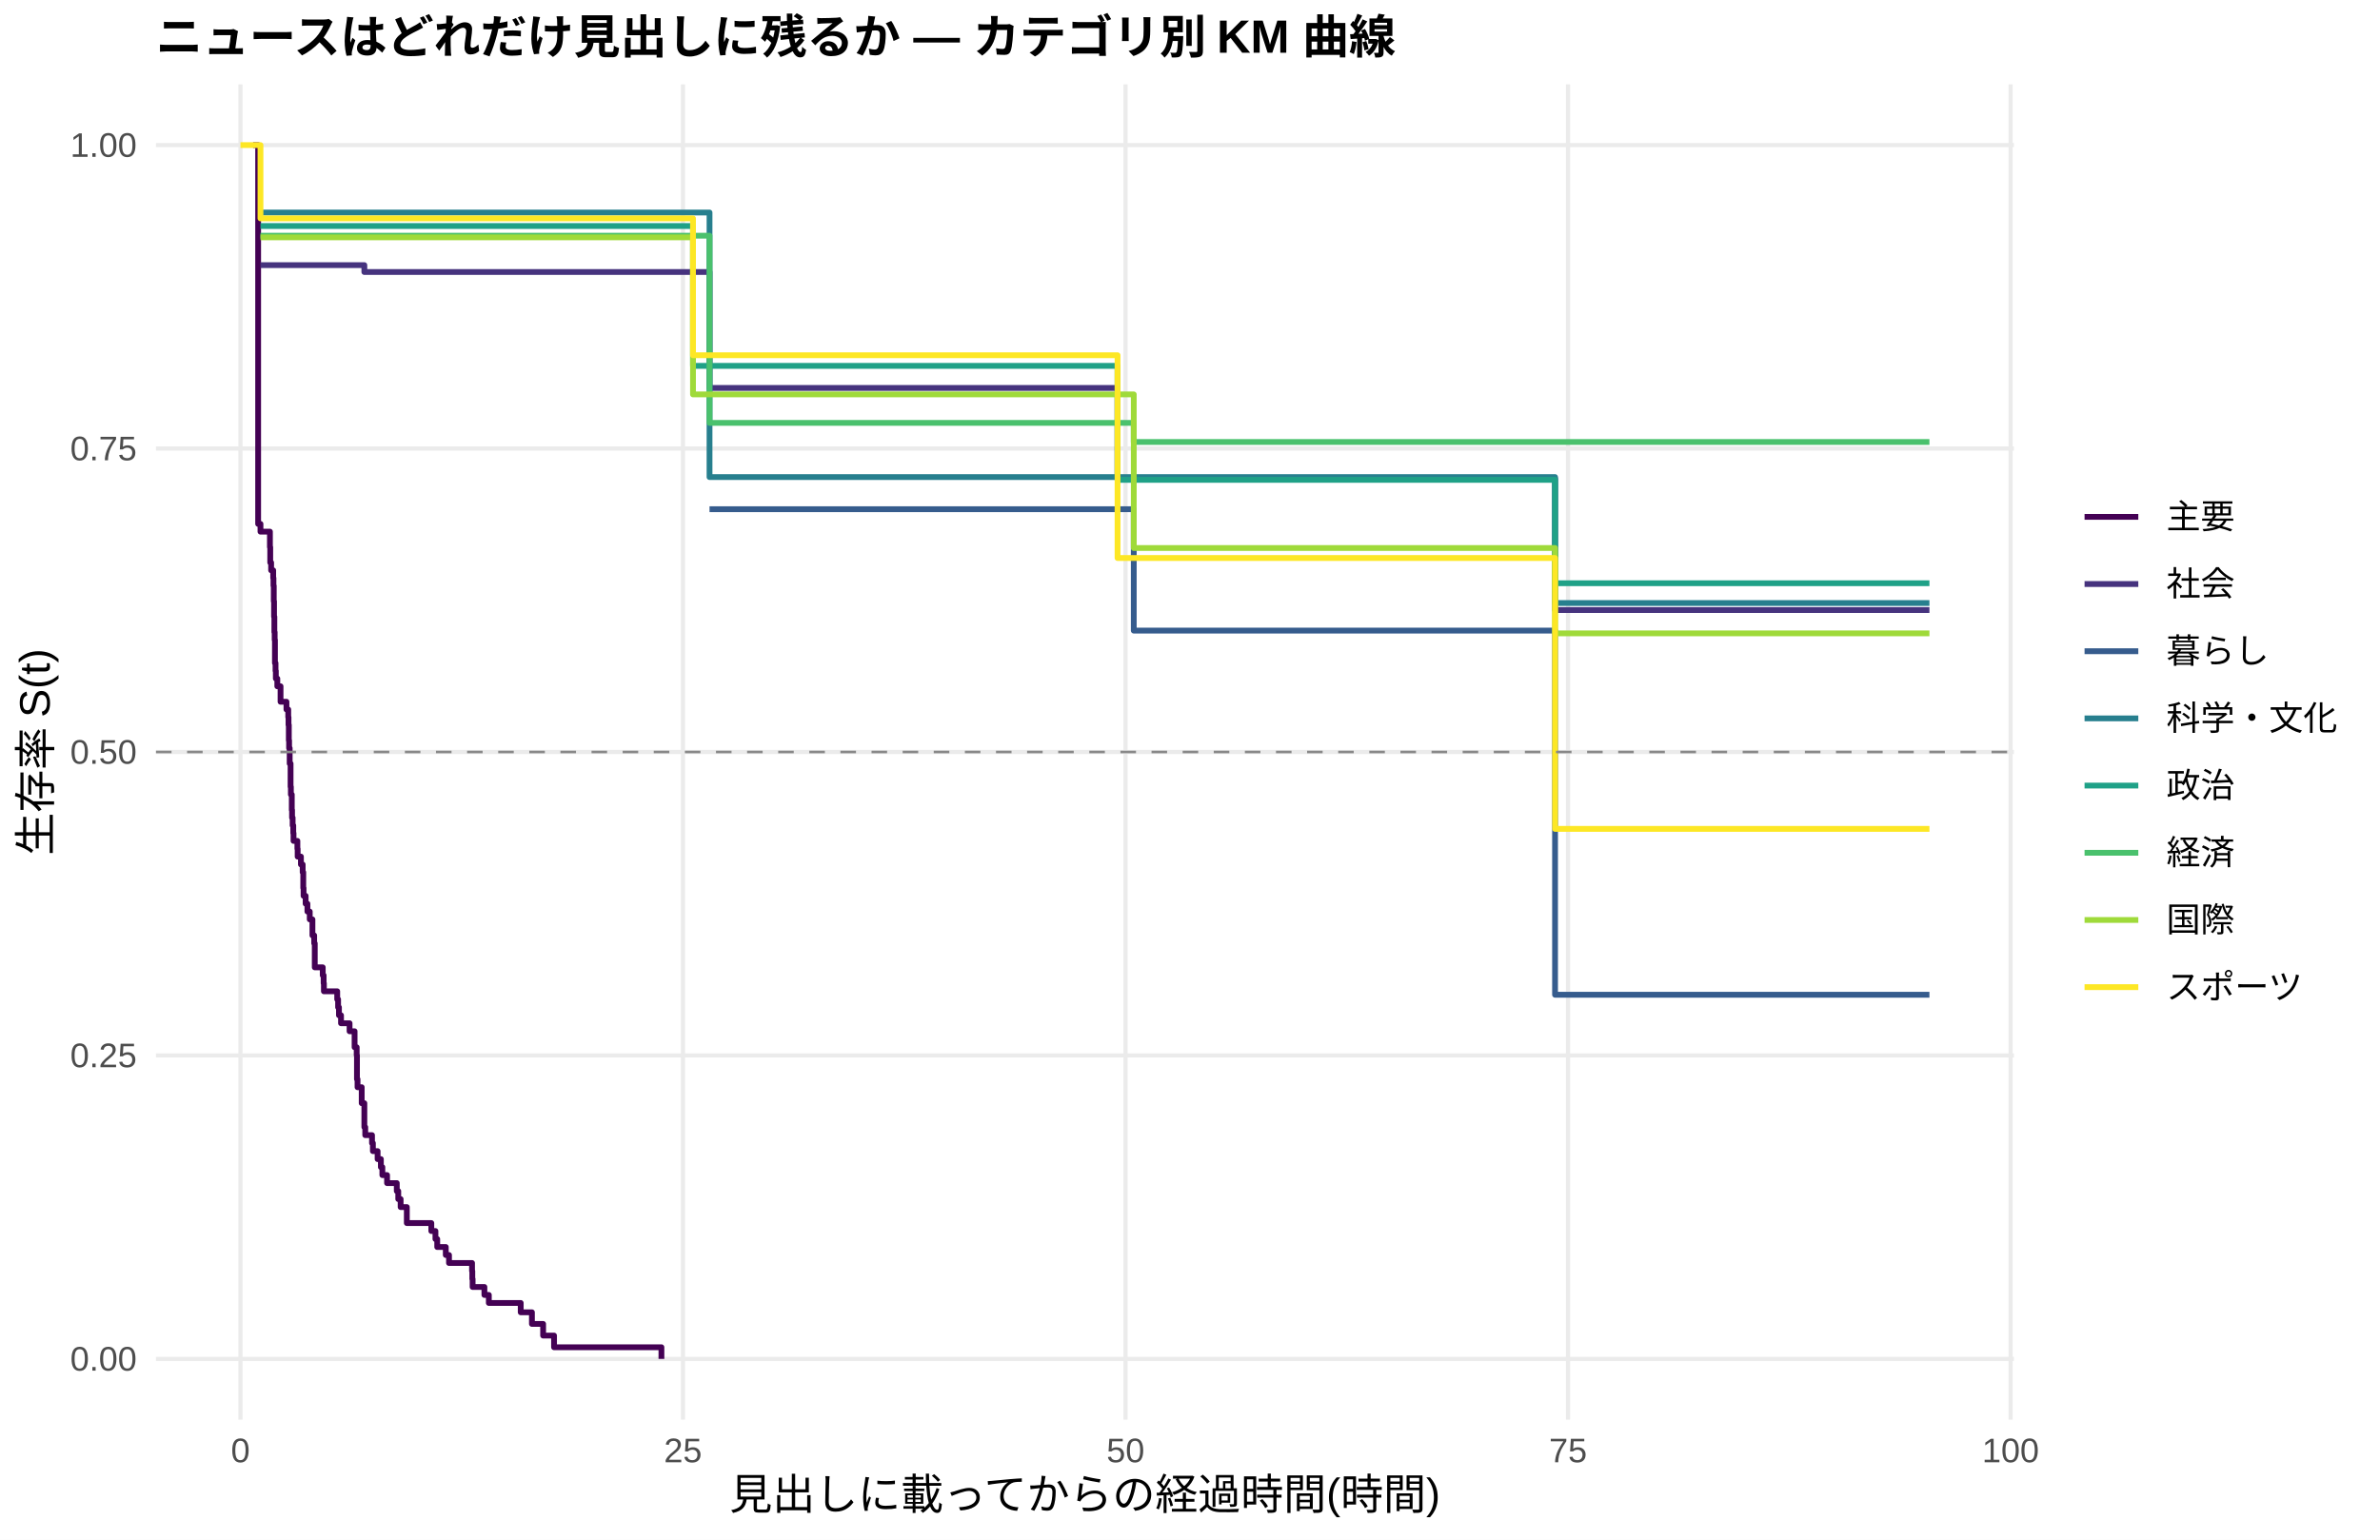
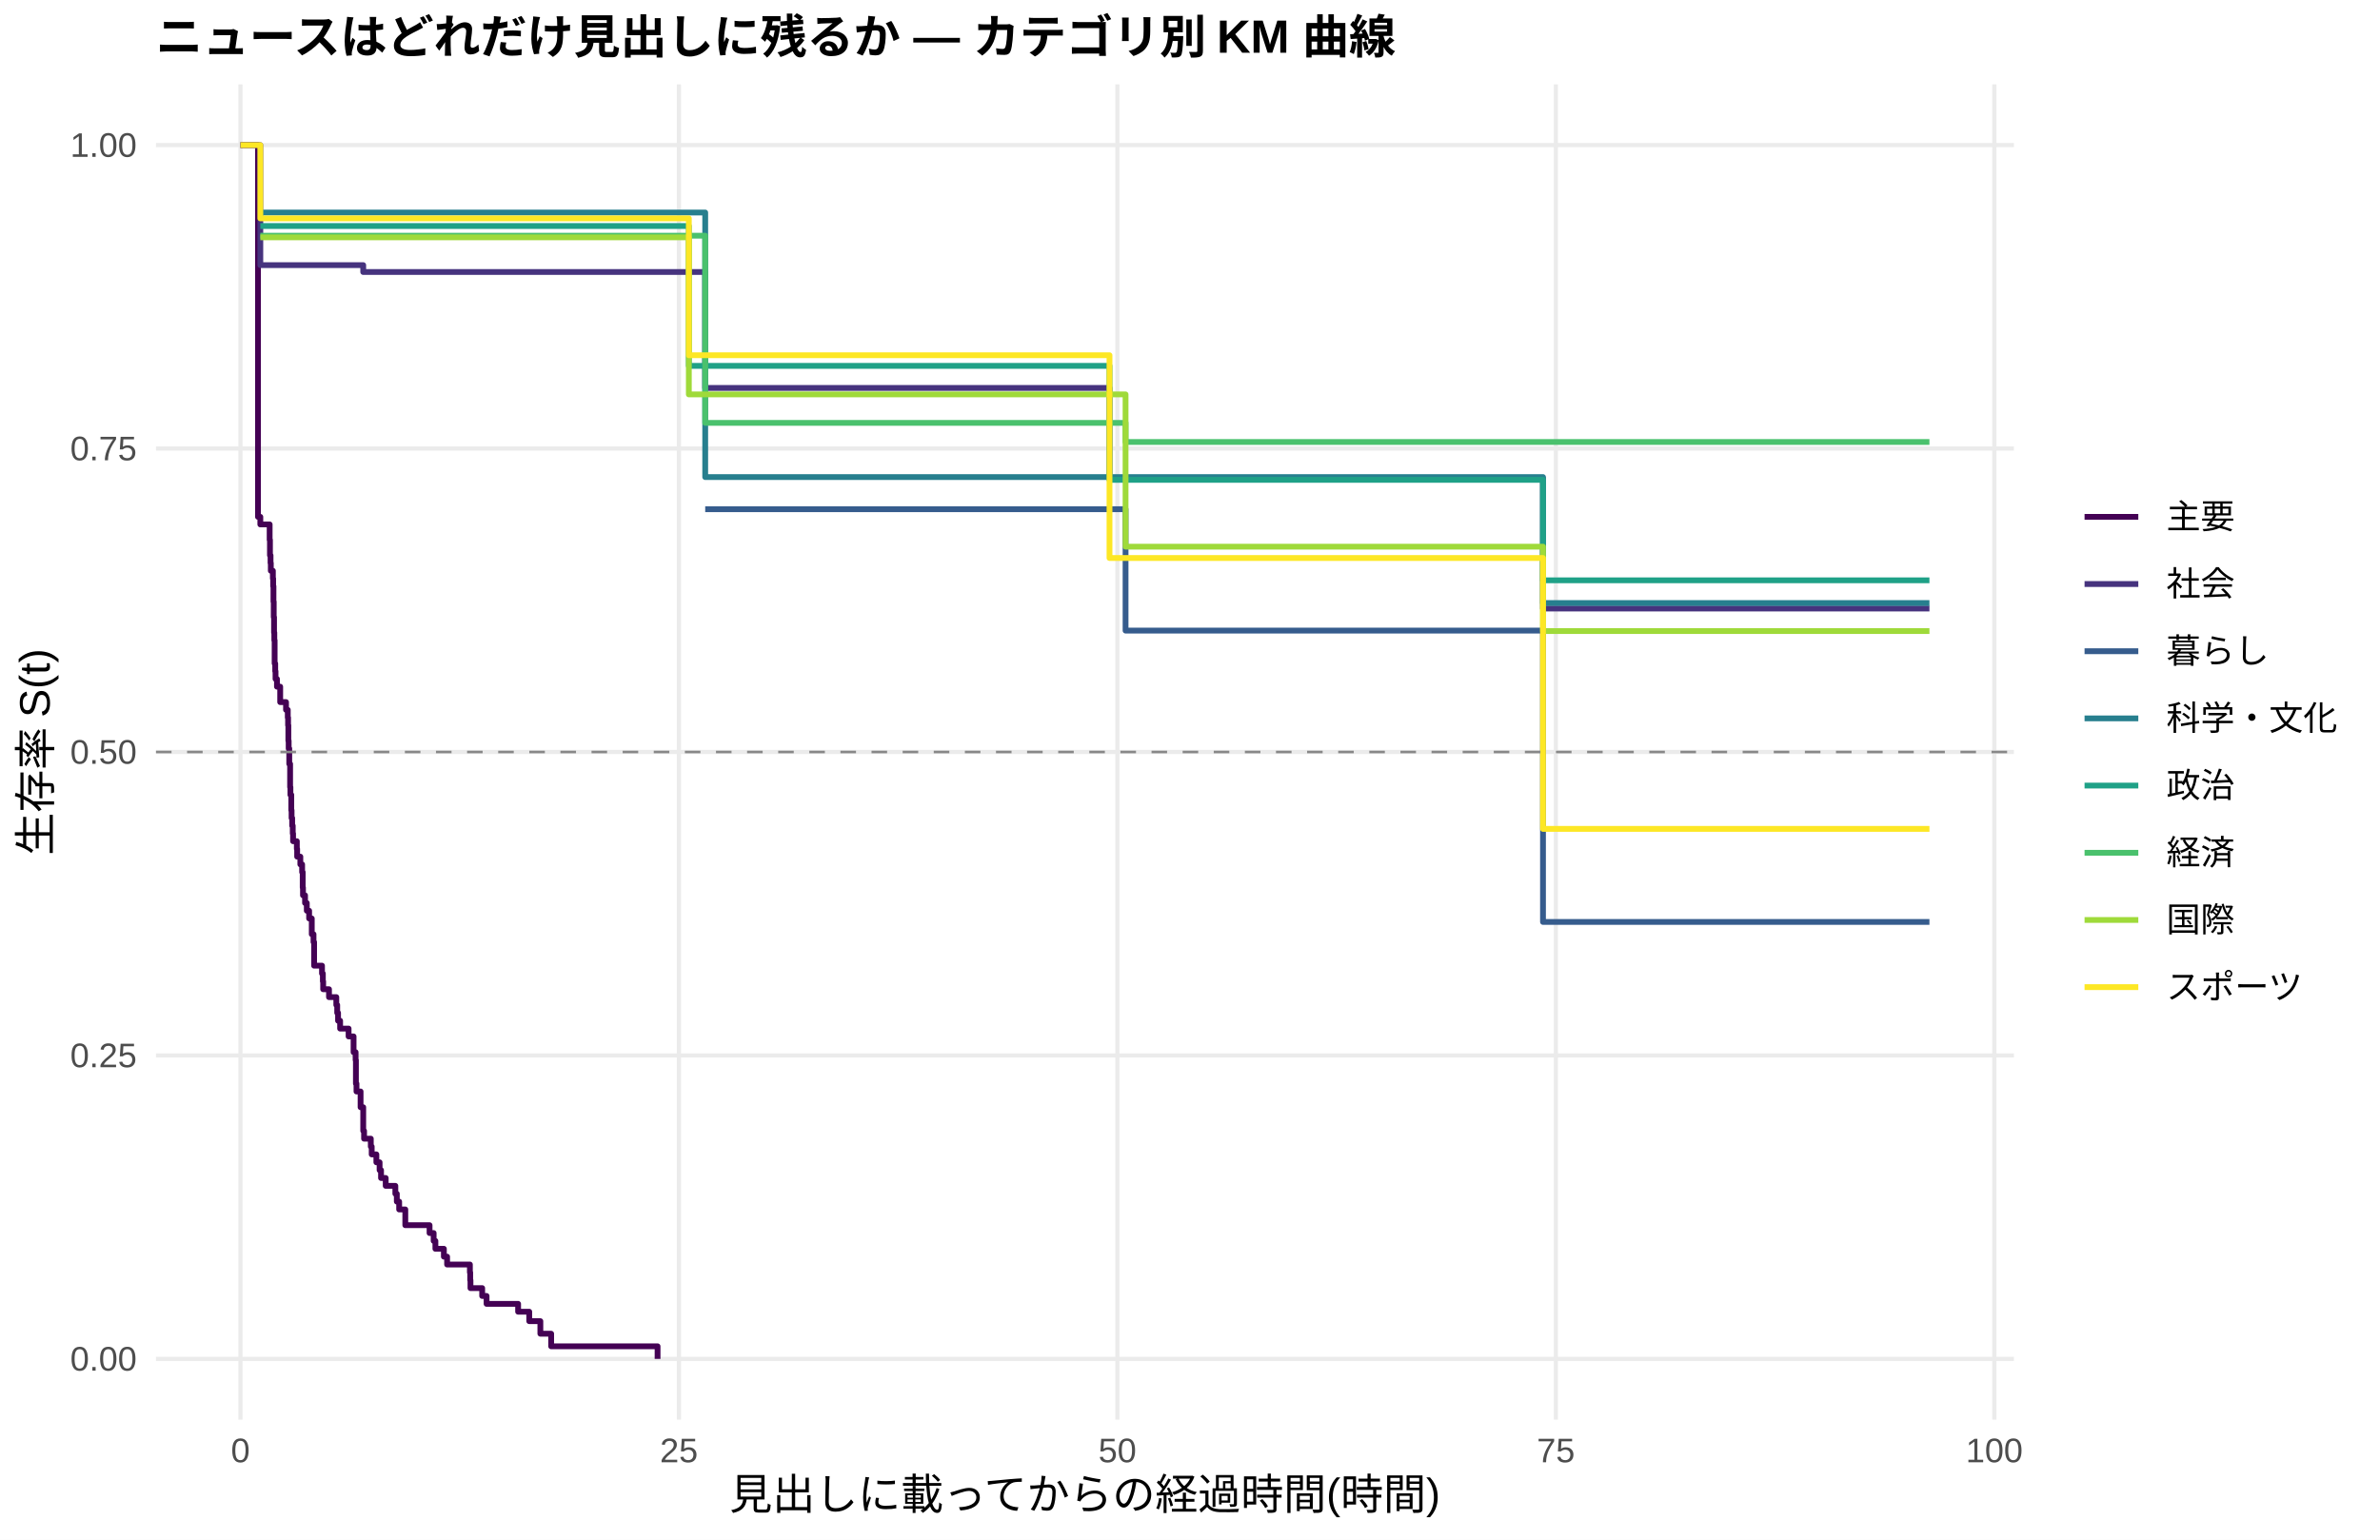
<svg xmlns="http://www.w3.org/2000/svg" width="612.00pt" height="396.00pt" viewBox="0 0 612.00 396.00">
  <g class="svglite">
    <defs>
      <style type="text/css">
    .svglite line, .svglite polyline, .svglite polygon, .svglite path, .svglite rect, .svglite circle {
      fill: none;
      stroke: #000000;
      stroke-linecap: round;
      stroke-linejoin: round;
      stroke-miterlimit: 10.00;
    }
    .svglite text {
      white-space: pre;
    }
    .svglite g.glyphgroup path {
      fill: inherit;
      stroke: none;
    }
  </style>
    </defs>
    <rect width="100%" height="100%" style="stroke: none; fill: #FFFFFF;" />
    <defs>
      <clipPath id="cpMC4wMHw2MTIuMDB8MC4wMHwzOTYuMDA=">
        <rect x="0.00" y="0.00" width="612.00" height="396.00" />
      </clipPath>
    </defs>
    <g clip-path="url(#cpMC4wMHw2MTIuMDB8MC4wMHwzOTYuMDA=)">
      <rect x="0.00" y="0.00" width="612.00" height="396.00" style="stroke-width: 1.07; stroke: none; fill: #FFFFFF;" />
    </g>
    <defs>
      <clipPath id="cpNDAuMTF8NTE3Ljg2fDIxLjcxfDM2NS4xMg==">
        <rect x="40.11" y="21.71" width="477.75" height="343.41" />
      </clipPath>
    </defs>
    <g clip-path="url(#cpNDAuMTF8NTE3Ljg2fDIxLjcxfDM2NS4xMg==)">
      <polyline points="40.11,349.51 517.86,349.51 " style="stroke-width: 1.07; stroke: #EBEBEB; stroke-linecap: butt;" />
      <polyline points="40.11,271.46 517.86,271.46 " style="stroke-width: 1.07; stroke: #EBEBEB; stroke-linecap: butt;" />
      <polyline points="40.11,193.41 517.86,193.41 " style="stroke-width: 1.07; stroke: #EBEBEB; stroke-linecap: butt;" />
      <polyline points="40.11,115.37 517.86,115.37 " style="stroke-width: 1.07; stroke: #EBEBEB; stroke-linecap: butt;" />
      <polyline points="40.11,37.32 517.86,37.32 " style="stroke-width: 1.07; stroke: #EBEBEB; stroke-linecap: butt;" />
      <polyline points="61.83,365.12 61.83,21.71 " style="stroke-width: 1.07; stroke: #EBEBEB; stroke-linecap: butt;" />
-       <polyline points="175.62,365.12 175.62,21.71 " style="stroke-width: 1.07; stroke: #EBEBEB; stroke-linecap: butt;" />
-       <polyline points="289.42,365.12 289.42,21.71 " style="stroke-width: 1.07; stroke: #EBEBEB; stroke-linecap: butt;" />
-       <polyline points="403.21,365.12 403.21,21.71 " style="stroke-width: 1.07; stroke: #EBEBEB; stroke-linecap: butt;" />
-       <polyline points="517.01,365.12 517.01,21.71 " style="stroke-width: 1.07; stroke: #EBEBEB; stroke-linecap: butt;" />
-       <polyline points="65.09,37.32 66.38,37.32 66.38,134.75 66.98,134.75 66.98,136.74 69.41,136.74 69.41,140.72 69.49,140.72 69.49,144.69 69.72,144.69 69.72,146.68 70.25,146.68 70.25,148.67 70.32,148.67 70.32,150.66 70.40,150.66 70.40,154.64 70.47,154.64 70.47,158.61 70.55,158.61 70.55,162.59 70.63,162.59 70.63,164.58 70.70,164.58 70.70,170.54 70.85,170.54 70.85,172.53 70.93,172.53 70.93,174.52 71.31,174.52 71.31,176.51 72.14,176.51 72.14,180.49 73.66,180.49 73.66,182.48 74.12,182.48 74.12,184.46 74.19,184.46 74.19,186.45 74.27,186.45 74.27,190.43 74.34,190.43 74.34,192.42 74.49,192.42 74.49,196.39 74.72,196.39 74.72,202.36 74.80,202.36 74.80,204.35 75.03,204.35 75.03,208.33 75.10,208.33 75.10,210.31 75.25,210.31 75.25,212.30 75.41,212.30 75.41,214.29 75.48,214.29 75.48,216.28 75.86,216.28 75.86,216.28 76.47,216.28 76.47,218.30 76.54,218.30 76.54,220.32 77.38,220.32 77.38,222.34 77.83,222.34 77.83,224.35 77.98,224.35 77.98,228.39 78.06,228.39 78.06,230.41 78.59,230.41 78.59,232.43 79.05,232.43 79.05,234.45 79.65,234.45 79.65,236.47 80.26,236.47 80.26,236.47 80.34,236.47 80.34,240.58 80.79,240.58 80.79,242.63 80.94,242.63 80.94,248.80 82.99,248.80 82.99,250.85 83.22,250.85 83.22,252.91 83.29,252.91 83.29,254.96 86.71,254.96 86.71,257.02 86.94,257.02 86.94,259.07 87.16,259.07 87.16,261.13 87.69,261.13 87.69,263.18 89.89,263.18 89.89,265.24 91.18,265.24 91.18,269.35 91.72,269.35 91.72,271.41 91.79,271.41 91.79,277.57 91.94,277.57 91.94,279.63 93.01,279.63 93.01,283.74 93.69,283.74 93.69,289.90 93.92,289.90 93.92,291.96 95.66,291.96 95.66,294.01 95.89,294.01 95.89,296.07 97.10,296.07 97.10,298.12 97.94,298.12 97.94,300.18 98.32,300.18 98.32,302.23 99.53,302.23 99.53,304.29 102.03,304.29 102.03,306.35 102.41,306.35 102.41,308.40 103.02,308.40 103.02,310.46 104.61,310.46 104.61,314.57 110.91,314.57 110.91,316.62 111.97,316.62 111.97,318.68 112.43,318.68 112.43,320.73 114.63,320.73 114.63,322.79 115.46,322.79 115.46,324.84 121.38,324.84 121.38,326.90 121.45,326.90 121.45,328.95 121.53,328.95 121.53,331.01 124.56,331.01 124.56,333.06 125.70,333.06 125.70,335.12 130.63,335.12 130.63,335.12 133.90,335.12 133.90,337.52 135.34,337.52 135.34,337.52 136.78,337.52 136.78,340.51 139.66,340.51 139.66,343.51 142.47,343.51 142.47,346.51 170.08,346.51 170.08,349.51 " style="stroke-width: 1.49; stroke: #440154; stroke-linecap: butt;" />
-       <polyline points="66.98,68.19 71.69,68.19 71.69,68.19 75.86,68.19 75.86,68.19 80.26,68.19 80.26,68.19 88.98,68.19 88.98,68.19 93.69,68.19 93.69,69.96 115.23,69.96 115.23,69.96 126.31,69.96 126.31,69.96 130.63,69.96 130.63,69.96 147.55,69.96 147.55,69.96 157.79,69.96 157.79,69.96 171.14,69.96 171.14,69.96 182.45,69.96 182.45,99.78 185.10,99.78 185.10,99.78 189.58,99.78 189.58,99.78 239.65,99.78 239.65,99.78 244.35,99.78 244.35,99.78 248.83,99.78 248.83,99.78 275.15,99.78 275.15,99.78 282.89,99.78 282.89,99.78 287.37,99.78 287.37,123.06 289.72,123.06 289.72,123.06 293.97,123.06 293.97,123.06 297.91,123.06 297.91,123.06 306.64,123.06 306.64,123.06 310.51,123.06 310.51,123.06 316.50,123.06 316.50,123.06 320.60,123.06 320.60,123.06 333.95,123.06 333.95,123.06 348.74,123.06 348.74,123.06 353.29,123.06 353.29,123.06 365.73,123.06 365.73,123.06 392.13,123.06 392.13,123.06 398.89,123.06 398.89,123.06 399.87,123.06 399.87,156.90 403.13,156.90 403.13,156.90 407.31,156.90 407.31,156.90 411.48,156.90 411.48,156.90 416.03,156.90 416.03,156.90 419.82,156.90 419.82,156.90 425.97,156.90 425.97,156.90 429.99,156.90 429.99,156.90 437.65,156.90 437.65,156.90 453.89,156.90 453.89,156.90 458.21,156.90 458.21,156.90 496.14,156.90 496.14,156.90 " style="stroke-width: 1.49; stroke: #46337E; stroke-linecap: butt;" />
-       <polyline points="182.45,130.97 291.54,130.97 291.54,162.19 392.13,162.19 392.13,162.19 398.89,162.19 398.89,162.19 399.87,162.19 399.87,255.85 496.14,255.85 496.14,255.85 " style="stroke-width: 1.49; stroke: #365C8D; stroke-linecap: butt;" />
-       <polyline points="66.98,54.66 71.69,54.66 71.69,54.66 80.26,54.66 80.26,54.66 126.31,54.66 126.31,54.66 174.41,54.66 174.41,54.66 182.45,54.66 182.45,122.70 275.15,122.70 275.15,122.70 289.72,122.70 289.72,122.70 388.27,122.70 388.27,122.70 399.87,122.70 399.87,155.10 416.03,155.10 416.03,155.10 458.21,155.10 458.21,155.10 496.14,155.10 496.14,155.10 " style="stroke-width: 1.49; stroke: #277F8E; stroke-linecap: butt;" />
-       <polyline points="66.98,58.13 71.69,58.13 71.69,58.13 115.23,58.13 115.23,58.13 147.55,58.13 147.55,58.13 178.20,58.13 178.20,94.10 185.10,94.10 185.10,94.10 207.71,94.10 207.71,94.10 215.68,94.10 215.68,94.10 219.32,94.10 219.32,94.10 248.83,94.10 248.83,94.10 279.17,94.10 279.17,94.10 282.89,94.10 282.89,94.10 287.37,94.10 287.37,123.41 289.72,123.41 289.72,123.41 293.97,123.41 293.97,123.41 306.64,123.41 306.64,123.41 310.51,123.41 310.51,123.41 316.50,123.41 316.50,123.41 320.60,123.41 320.60,123.41 333.95,123.41 333.95,123.41 348.74,123.41 348.74,123.41 365.73,123.41 365.73,123.41 380.07,123.41 380.07,123.41 392.13,123.41 392.13,123.41 398.89,123.41 398.89,123.41 399.87,123.41 399.87,150.01 403.13,150.01 403.13,150.01 443.65,150.01 443.65,150.01 484.69,150.01 484.69,150.01 496.14,150.01 496.14,150.01 " style="stroke-width: 1.49; stroke: #1FA187; stroke-linecap: butt;" />
-       <polyline points="66.98,60.62 98.32,60.62 98.32,60.62 147.55,60.62 147.55,60.62 182.45,60.62 182.45,108.76 279.17,108.76 279.17,108.76 291.54,108.76 291.54,113.68 297.91,113.68 297.91,113.68 302.08,113.68 302.08,113.68 306.64,113.68 306.64,113.68 310.51,113.68 310.51,113.68 320.60,113.68 320.60,113.68 327.95,113.68 327.95,113.68 333.95,113.68 333.95,113.68 348.74,113.68 348.74,113.68 392.13,113.68 392.13,113.68 407.31,113.68 407.31,113.68 429.99,113.68 429.99,113.68 437.65,113.68 437.65,113.68 443.65,113.68 443.65,113.68 458.21,113.68 458.21,113.68 480.89,113.68 480.89,113.68 496.14,113.68 496.14,113.68 " style="stroke-width: 1.49; stroke: #4AC16D; stroke-linecap: butt;" />
-       <polyline points="66.98,61.05 71.69,61.05 71.69,61.05 98.32,61.05 98.32,61.05 109.47,61.05 109.47,61.05 126.31,61.05 126.31,61.05 178.20,61.05 178.20,101.44 185.10,101.44 185.10,101.44 201.79,101.44 201.79,101.44 211.73,101.44 211.73,101.44 219.32,101.44 219.32,101.44 225.31,101.44 225.31,101.44 239.65,101.44 239.65,101.44 244.35,101.44 244.35,101.44 279.17,101.44 279.17,101.44 282.89,101.44 282.89,101.44 289.72,101.44 289.72,101.44 291.54,101.44 291.54,140.95 293.97,140.95 293.97,140.95 310.51,140.95 310.51,140.95 316.50,140.95 316.50,140.95 320.60,140.95 320.60,140.95 348.74,140.95 348.74,140.95 353.29,140.95 353.29,140.95 357.77,140.95 357.77,140.95 380.07,140.95 380.07,140.95 388.27,140.95 388.27,140.95 392.13,140.95 392.13,140.95 398.89,140.95 398.89,140.95 399.87,140.95 399.87,162.90 407.31,162.90 407.31,162.90 411.48,162.90 411.48,162.90 416.03,162.90 416.03,162.90 419.82,162.90 419.82,162.90 433.86,162.90 433.86,162.90 443.65,162.90 443.65,162.90 458.21,162.90 458.21,162.90 480.89,162.90 480.89,162.90 484.69,162.90 484.69,162.90 496.14,162.90 496.14,162.90 " style="stroke-width: 1.49; stroke: #9FDA3A; stroke-linecap: butt;" />
-       <polyline points="61.83,37.32 66.98,37.32 66.98,56.17 71.69,56.17 71.69,56.17 84.36,56.17 84.36,56.17 88.98,56.17 88.98,56.17 92.47,56.17 92.47,56.17 98.32,56.17 98.32,56.17 102.18,56.17 102.18,56.17 115.23,56.17 115.23,56.17 126.31,56.17 126.31,56.17 135.34,56.17 135.34,56.17 167.12,56.17 167.12,56.17 171.14,56.17 171.14,56.17 178.20,56.17 178.20,91.37 185.10,91.37 185.10,91.37 189.58,91.37 189.58,91.37 201.79,91.37 201.79,91.37 207.71,91.37 207.71,91.37 215.68,91.37 215.68,91.37 239.65,91.37 239.65,91.37 275.15,91.37 275.15,91.37 282.89,91.37 282.89,91.37 287.37,91.37 287.37,143.52 293.97,143.52 293.97,143.52 310.51,143.52 310.51,143.52 316.50,143.52 316.50,143.52 327.95,143.52 327.95,143.52 388.27,143.52 388.27,143.52 392.13,143.52 392.13,143.52 399.87,143.52 399.87,213.19 411.48,213.19 411.48,213.19 425.97,213.19 425.97,213.19 429.99,213.19 429.99,213.19 437.65,213.19 437.65,213.19 443.65,213.19 443.65,213.19 458.21,213.19 458.21,213.19 484.69,213.19 484.69,213.19 496.14,213.19 496.14,213.19 " style="stroke-width: 1.49; stroke: #FDE725; stroke-linecap: butt;" />
+       <polyline points="174.58,365.12 174.58,21.71 " style="stroke-width: 1.07; stroke: #EBEBEB; stroke-linecap: butt;" />
+       <polyline points="287.33,365.12 287.33,21.71 " style="stroke-width: 1.07; stroke: #EBEBEB; stroke-linecap: butt;" />
+       <polyline points="400.08,365.12 400.08,21.71 " style="stroke-width: 1.07; stroke: #EBEBEB; stroke-linecap: butt;" />
+       <polyline points="512.83,365.12 512.83,21.71 " style="stroke-width: 1.07; stroke: #EBEBEB; stroke-linecap: butt;" />
+       <polyline points="61.83,37.32 66.34,37.32 66.34,132.93 66.94,132.93 66.94,134.88 69.04,134.88 69.04,134.88 69.34,134.88 69.34,138.85 69.42,138.85 69.42,142.83 69.57,142.83 69.57,144.81 69.64,144.81 69.64,146.80 70.17,146.80 70.17,148.79 70.24,148.79 70.24,150.78 70.32,150.78 70.32,154.75 70.39,154.75 70.39,158.72 70.47,158.72 70.47,162.70 70.54,162.70 70.54,164.69 70.62,164.69 70.62,170.65 70.77,170.65 70.77,172.64 70.85,172.64 70.85,174.62 71.22,174.62 71.22,176.61 72.05,176.61 72.05,180.58 73.55,180.58 73.55,182.57 74.00,182.57 74.00,184.56 74.08,184.56 74.08,186.55 74.15,186.55 74.15,190.52 74.23,190.52 74.23,192.51 74.38,192.51 74.38,196.48 74.60,196.48 74.60,202.45 74.68,202.45 74.68,204.43 74.90,204.43 74.90,208.41 74.98,208.41 74.98,210.39 75.13,210.39 75.13,212.38 75.28,212.38 75.28,214.37 75.36,214.37 75.36,216.36 76.33,216.36 76.33,218.34 76.41,218.34 76.41,220.33 77.23,220.33 77.23,222.32 77.69,222.32 77.69,224.31 77.84,224.31 77.84,228.28 77.91,228.28 77.91,230.27 78.44,230.27 78.44,232.25 78.89,232.25 78.89,234.24 79.49,234.24 79.49,236.23 79.72,236.23 79.72,236.23 80.17,236.23 80.17,240.28 80.62,240.28 80.62,242.30 80.77,242.30 80.77,248.37 82.80,248.37 82.80,250.39 83.02,250.39 83.02,252.41 83.10,252.41 83.10,254.43 84.60,254.43 84.60,256.46 86.48,256.46 86.48,258.48 86.71,258.48 86.71,260.50 86.93,260.50 86.93,262.53 87.46,262.53 87.46,264.55 89.64,264.55 89.64,266.57 90.92,266.57 90.92,270.62 91.44,270.62 91.44,272.64 91.52,272.64 91.52,278.71 91.67,278.71 91.67,280.73 92.72,280.73 92.72,284.78 93.40,284.78 93.40,290.85 93.62,290.85 93.62,292.87 95.35,292.87 95.35,294.89 95.58,294.89 95.58,296.91 96.78,296.91 96.78,298.94 97.61,298.94 97.61,300.96 97.98,300.96 97.98,302.98 99.18,302.98 99.18,305.00 101.66,305.00 101.66,307.03 102.04,307.03 102.04,309.05 102.64,309.05 102.64,311.07 104.22,311.07 104.22,315.12 110.46,315.12 110.46,317.14 111.51,317.14 111.51,319.16 111.96,319.16 111.96,321.19 114.14,321.19 114.14,323.21 114.97,323.21 114.97,325.23 120.83,325.23 120.83,327.26 120.91,327.26 120.91,329.28 120.98,329.28 120.98,331.30 123.99,331.30 123.99,333.32 125.12,333.32 125.12,335.35 133.23,335.35 133.23,337.37 133.99,337.37 133.99,337.37 136.09,337.37 136.09,339.80 138.65,339.80 138.65,339.80 138.95,339.80 138.95,343.03 141.73,343.03 141.73,346.27 169.09,346.27 169.09,349.51 " style="stroke-width: 1.49; stroke: #440154; stroke-linecap: butt;" />
+       <polyline points="61.83,37.32 66.94,37.32 66.94,68.19 75.58,68.19 75.58,68.19 79.72,68.19 79.72,68.19 84.08,68.19 84.08,68.19 92.72,68.19 92.72,68.19 93.40,68.19 93.40,69.96 118.73,69.96 118.73,69.96 129.70,69.96 129.70,69.96 133.99,69.96 133.99,69.96 150.75,69.96 150.75,69.96 160.90,69.96 160.90,69.96 174.13,69.96 174.13,69.96 181.34,69.96 181.34,99.78 187.96,99.78 187.96,99.78 192.39,99.78 192.39,99.78 242.00,99.78 242.00,99.78 246.66,99.78 246.66,99.78 251.10,99.78 251.10,99.78 277.18,99.78 277.18,99.78 284.85,99.78 284.85,99.78 285.30,99.78 285.30,123.06 291.61,123.06 291.61,123.06 295.82,123.06 295.82,123.06 299.73,123.06 299.73,123.06 308.37,123.06 308.37,123.06 312.21,123.06 312.21,123.06 318.15,123.06 318.15,123.06 322.21,123.06 322.21,123.06 335.44,123.06 335.44,123.06 350.09,123.06 350.09,123.06 354.60,123.06 354.60,123.06 366.93,123.06 366.93,123.06 393.09,123.06 393.09,123.06 396.77,123.06 396.77,156.51 399.78,156.51 399.78,156.51 403.99,156.51 403.99,156.51 408.12,156.51 408.12,156.51 412.26,156.51 412.26,156.51 416.77,156.51 416.77,156.51 420.52,156.51 420.52,156.51 426.61,156.51 426.61,156.51 430.60,156.51 430.60,156.51 438.19,156.51 438.19,156.51 454.27,156.51 454.27,156.51 458.56,156.51 458.56,156.51 496.14,156.51 496.14,156.51 " style="stroke-width: 1.49; stroke: #46337E; stroke-linecap: butt;" />
+       <polyline points="181.34,130.97 289.43,130.97 289.43,162.19 393.09,162.19 393.09,162.19 396.77,162.19 396.77,237.12 399.78,237.12 399.78,237.12 496.14,237.12 496.14,237.12 " style="stroke-width: 1.49; stroke: #365C8D; stroke-linecap: butt;" />
+       <polyline points="66.94,54.66 75.58,54.66 75.58,54.66 84.08,54.66 84.08,54.66 129.70,54.66 129.70,54.66 177.36,54.66 177.36,54.66 181.34,54.66 181.34,122.70 277.18,122.70 277.18,122.70 291.61,122.70 291.61,122.70 389.25,122.70 389.25,122.70 396.77,122.70 396.77,155.10 416.77,155.10 416.77,155.10 458.56,155.10 458.56,155.10 496.14,155.10 496.14,155.10 " style="stroke-width: 1.49; stroke: #277F8E; stroke-linecap: butt;" />
+       <polyline points="66.94,58.13 75.58,58.13 75.58,58.13 118.73,58.13 118.73,58.13 150.75,58.13 150.75,58.13 177.13,58.13 177.13,94.10 187.96,94.10 187.96,94.10 210.36,94.10 210.36,94.10 218.25,94.10 218.25,94.10 221.86,94.10 221.86,94.10 251.10,94.10 251.10,94.10 281.16,94.10 281.16,94.10 284.85,94.10 284.85,94.10 285.30,94.10 285.30,123.41 291.61,123.41 291.61,123.41 295.82,123.41 295.82,123.41 308.37,123.41 308.37,123.41 312.21,123.41 312.21,123.41 318.15,123.41 318.15,123.41 322.21,123.41 322.21,123.41 335.44,123.41 335.44,123.41 350.09,123.41 350.09,123.41 366.93,123.41 366.93,123.41 381.14,123.41 381.14,123.41 393.09,123.41 393.09,123.41 396.77,123.41 396.77,149.25 399.78,149.25 399.78,149.25 403.99,149.25 403.99,149.25 444.13,149.25 444.13,149.25 484.79,149.25 484.79,149.25 496.14,149.25 496.14,149.25 " style="stroke-width: 1.49; stroke: #1FA187; stroke-linecap: butt;" />
+       <polyline points="66.94,60.62 101.96,60.62 101.96,60.62 150.75,60.62 150.75,60.62 181.34,60.62 181.34,108.76 281.16,108.76 281.16,108.76 289.43,108.76 289.43,113.68 299.73,113.68 299.73,113.68 303.86,113.68 303.86,113.68 308.37,113.68 308.37,113.68 312.21,113.68 312.21,113.68 322.21,113.68 322.21,113.68 329.50,113.68 329.50,113.68 335.44,113.68 335.44,113.68 350.09,113.68 350.09,113.68 393.09,113.68 393.09,113.68 408.12,113.68 408.12,113.68 430.60,113.68 430.60,113.68 438.19,113.68 438.19,113.68 444.13,113.68 444.13,113.68 458.56,113.68 458.56,113.68 481.03,113.68 481.03,113.68 496.14,113.68 496.14,113.68 " style="stroke-width: 1.49; stroke: #4AC16D; stroke-linecap: butt;" />
+       <polyline points="66.94,61.05 75.58,61.05 75.58,61.05 101.96,61.05 101.96,61.05 113.01,61.05 113.01,61.05 129.70,61.05 129.70,61.05 177.13,61.05 177.13,101.44 187.96,101.44 187.96,101.44 204.49,101.44 204.49,101.44 214.34,101.44 214.34,101.44 221.86,101.44 221.86,101.44 227.80,101.44 227.80,101.44 242.00,101.44 242.00,101.44 246.66,101.44 246.66,101.44 281.16,101.44 281.16,101.44 284.85,101.44 284.85,101.44 289.43,101.44 289.43,140.60 291.61,140.60 291.61,140.60 295.82,140.60 295.82,140.60 312.21,140.60 312.21,140.60 318.15,140.60 318.15,140.60 322.21,140.60 322.21,140.60 350.09,140.60 350.09,140.60 354.60,140.60 354.60,140.60 359.04,140.60 359.04,140.60 381.14,140.60 381.14,140.60 389.25,140.60 389.25,140.60 393.09,140.60 393.09,140.60 396.77,140.60 396.77,162.31 399.78,162.31 399.78,162.31 408.12,162.31 408.12,162.31 412.26,162.31 412.26,162.31 416.77,162.31 416.77,162.31 420.52,162.31 420.52,162.31 434.43,162.31 434.43,162.31 444.13,162.31 444.13,162.31 458.56,162.31 458.56,162.31 481.03,162.31 481.03,162.31 484.79,162.31 484.79,162.31 496.14,162.31 496.14,162.31 " style="stroke-width: 1.49; stroke: #9FDA3A; stroke-linecap: butt;" />
+       <polyline points="61.83,37.32 65.81,37.32 65.81,37.32 66.94,37.32 66.94,56.17 75.58,56.17 75.58,56.17 88.13,56.17 88.13,56.17 92.72,56.17 92.72,56.17 96.18,56.17 96.18,56.17 101.96,56.17 101.96,56.17 105.80,56.17 105.80,56.17 118.73,56.17 118.73,56.17 129.70,56.17 129.70,56.17 138.65,56.17 138.65,56.17 170.14,56.17 170.14,56.17 174.13,56.17 174.13,56.17 177.13,56.17 177.13,91.37 187.96,91.37 187.96,91.37 192.39,91.37 192.39,91.37 204.49,91.37 204.49,91.37 210.36,91.37 210.36,91.37 218.25,91.37 218.25,91.37 242.00,91.37 242.00,91.37 277.18,91.37 277.18,91.37 284.85,91.37 284.85,91.37 285.30,91.37 285.30,143.52 295.82,143.52 295.82,143.52 312.21,143.52 312.21,143.52 318.15,143.52 318.15,143.52 329.50,143.52 329.50,143.52 389.25,143.52 389.25,143.52 393.09,143.52 393.09,143.52 396.77,143.52 396.77,213.19 412.26,213.19 412.26,213.19 426.61,213.19 426.61,213.19 430.60,213.19 430.60,213.19 438.19,213.19 438.19,213.19 444.13,213.19 444.13,213.19 458.56,213.19 458.56,213.19 484.79,213.19 484.79,213.19 496.14,213.19 496.14,213.19 " style="stroke-width: 1.49; stroke: #FDE725; stroke-linecap: butt;" />
      <line x1="40.11" y1="193.41" x2="517.86" y2="193.41" style="stroke-width: 0.64; stroke: #888888; stroke-dasharray: 4.00,4.00; stroke-linecap: butt;" />
    </g>
    <g clip-path="url(#cpMC4wMHw2MTIuMDB8MC4wMHwzOTYuMDA=)">
      <text x="35.18" y="352.53" text-anchor="end" style="font-size: 8.80px;fill: #4D4D4D; font-family: &quot;Liberation Sans&quot;;" textLength="17.11px" lengthAdjust="spacingAndGlyphs">0.00</text>
      <text x="35.18" y="274.49" text-anchor="end" style="font-size: 8.80px;fill: #4D4D4D; font-family: &quot;Liberation Sans&quot;;" textLength="17.11px" lengthAdjust="spacingAndGlyphs">0.25</text>
      <text x="35.18" y="196.44" text-anchor="end" style="font-size: 8.80px;fill: #4D4D4D; font-family: &quot;Liberation Sans&quot;;" textLength="17.11px" lengthAdjust="spacingAndGlyphs">0.50</text>
      <text x="35.18" y="118.39" text-anchor="end" style="font-size: 8.80px;fill: #4D4D4D; font-family: &quot;Liberation Sans&quot;;" textLength="17.11px" lengthAdjust="spacingAndGlyphs">0.75</text>
      <text x="35.18" y="40.35" text-anchor="end" style="font-size: 8.80px;fill: #4D4D4D; font-family: &quot;Liberation Sans&quot;;" textLength="17.11px" lengthAdjust="spacingAndGlyphs">1.00</text>
      <text x="61.83" y="376.10" text-anchor="middle" style="font-size: 8.80px;fill: #4D4D4D; font-family: &quot;Liberation Sans&quot;;" textLength="4.89px" lengthAdjust="spacingAndGlyphs">0</text>
-       <text x="175.62" y="376.10" text-anchor="middle" style="font-size: 8.80px;fill: #4D4D4D; font-family: &quot;Liberation Sans&quot;;" textLength="9.78px" lengthAdjust="spacingAndGlyphs">25</text>
-       <text x="289.42" y="376.10" text-anchor="middle" style="font-size: 8.80px;fill: #4D4D4D; font-family: &quot;Liberation Sans&quot;;" textLength="9.78px" lengthAdjust="spacingAndGlyphs">50</text>
-       <text x="403.21" y="376.10" text-anchor="middle" style="font-size: 8.80px;fill: #4D4D4D; font-family: &quot;Liberation Sans&quot;;" textLength="9.78px" lengthAdjust="spacingAndGlyphs">75</text>
-       <text x="517.01" y="376.10" text-anchor="middle" style="font-size: 8.80px;fill: #4D4D4D; font-family: &quot;Liberation Sans&quot;;" textLength="14.67px" lengthAdjust="spacingAndGlyphs">100</text>
+       <text x="174.58" y="376.10" text-anchor="middle" style="font-size: 8.80px;fill: #4D4D4D; font-family: &quot;Liberation Sans&quot;;" textLength="9.78px" lengthAdjust="spacingAndGlyphs">25</text>
+       <text x="287.33" y="376.10" text-anchor="middle" style="font-size: 8.80px;fill: #4D4D4D; font-family: &quot;Liberation Sans&quot;;" textLength="9.78px" lengthAdjust="spacingAndGlyphs">50</text>
+       <text x="400.08" y="376.10" text-anchor="middle" style="font-size: 8.80px;fill: #4D4D4D; font-family: &quot;Liberation Sans&quot;;" textLength="9.78px" lengthAdjust="spacingAndGlyphs">75</text>
+       <text x="512.83" y="376.10" text-anchor="middle" style="font-size: 8.80px;fill: #4D4D4D; font-family: &quot;Liberation Sans&quot;;" textLength="14.67px" lengthAdjust="spacingAndGlyphs">100</text>
      <text x="278.98" y="388.24" text-anchor="middle" style="font-size: 11.00px; font-family: &quot;Liberation Sans&quot;;" textLength="183.31px" lengthAdjust="spacingAndGlyphs">見出しに載ってからの経過時間(時間)</text>
      <text transform="translate(13.05,193.41) rotate(-90)" text-anchor="middle" style="font-size: 11.00px; font-family: &quot;Liberation Sans&quot;;" textLength="53.78px" lengthAdjust="spacingAndGlyphs">生存率 S(t)</text>
      <line x1="536.03" y1="132.93" x2="549.85" y2="132.93" style="stroke-width: 1.49; stroke: #440154; stroke-linecap: butt;" />
      <line x1="536.03" y1="150.21" x2="549.85" y2="150.21" style="stroke-width: 1.49; stroke: #46337E; stroke-linecap: butt;" />
      <line x1="536.03" y1="167.49" x2="549.85" y2="167.49" style="stroke-width: 1.49; stroke: #365C8D; stroke-linecap: butt;" />
      <line x1="536.03" y1="184.77" x2="549.85" y2="184.77" style="stroke-width: 1.49; stroke: #277F8E; stroke-linecap: butt;" />
      <line x1="536.03" y1="202.05" x2="549.85" y2="202.05" style="stroke-width: 1.49; stroke: #1FA187; stroke-linecap: butt;" />
      <line x1="536.03" y1="219.33" x2="549.85" y2="219.33" style="stroke-width: 1.49; stroke: #4AC16D; stroke-linecap: butt;" />
      <line x1="536.03" y1="236.61" x2="549.85" y2="236.61" style="stroke-width: 1.49; stroke: #9FDA3A; stroke-linecap: butt;" />
      <line x1="536.03" y1="253.89" x2="549.85" y2="253.89" style="stroke-width: 1.49; stroke: #FDE725; stroke-linecap: butt;" />
      <text x="557.06" y="135.96" style="font-size: 8.80px; font-family: &quot;Liberation Sans&quot;;" textLength="17.59px" lengthAdjust="spacingAndGlyphs">主要</text>
      <text x="557.06" y="153.24" style="font-size: 8.80px; font-family: &quot;Liberation Sans&quot;;" textLength="17.59px" lengthAdjust="spacingAndGlyphs">社会</text>
      <text x="557.06" y="170.52" style="font-size: 8.80px; font-family: &quot;Liberation Sans&quot;;" textLength="26.39px" lengthAdjust="spacingAndGlyphs">暮らし</text>
      <text x="557.06" y="187.80" style="font-size: 8.80px; font-family: &quot;Liberation Sans&quot;;" textLength="43.98px" lengthAdjust="spacingAndGlyphs">科学・文化</text>
      <text x="557.06" y="205.08" style="font-size: 8.80px; font-family: &quot;Liberation Sans&quot;;" textLength="17.59px" lengthAdjust="spacingAndGlyphs">政治</text>
      <text x="557.06" y="222.36" style="font-size: 8.80px; font-family: &quot;Liberation Sans&quot;;" textLength="17.59px" lengthAdjust="spacingAndGlyphs">経済</text>
      <text x="557.06" y="239.64" style="font-size: 8.80px; font-family: &quot;Liberation Sans&quot;;" textLength="17.59px" lengthAdjust="spacingAndGlyphs">国際</text>
      <text x="557.06" y="256.92" style="font-size: 8.80px; font-family: &quot;Liberation Sans&quot;;" textLength="35.19px" lengthAdjust="spacingAndGlyphs">スポーツ</text>
      <text x="40.11" y="13.74" style="font-size: 12.00px; font-weight: bold; font-family: &quot;Liberation Sans&quot;;" textLength="319.98px" lengthAdjust="spacingAndGlyphs">ニュースはどれだけ見出しに残るか — カテゴリ別 KM 曲線</text>
    </g>
  </g>
</svg>
